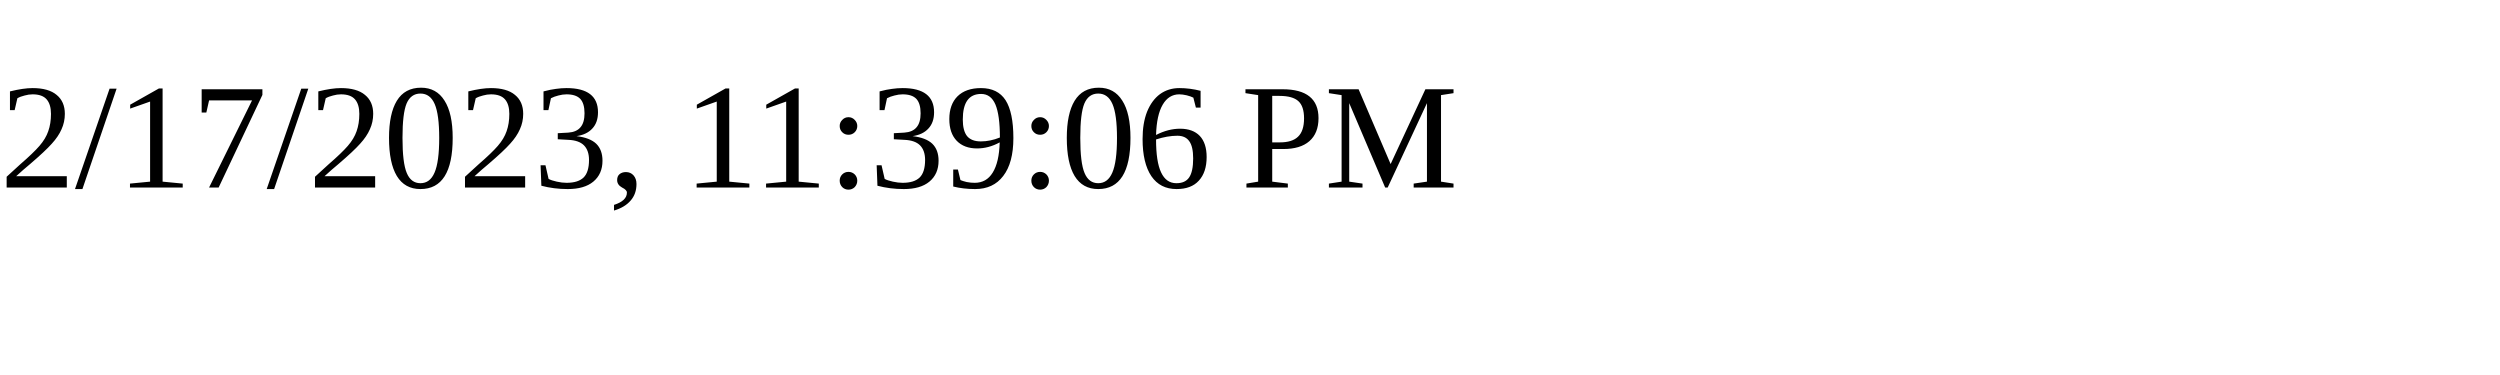
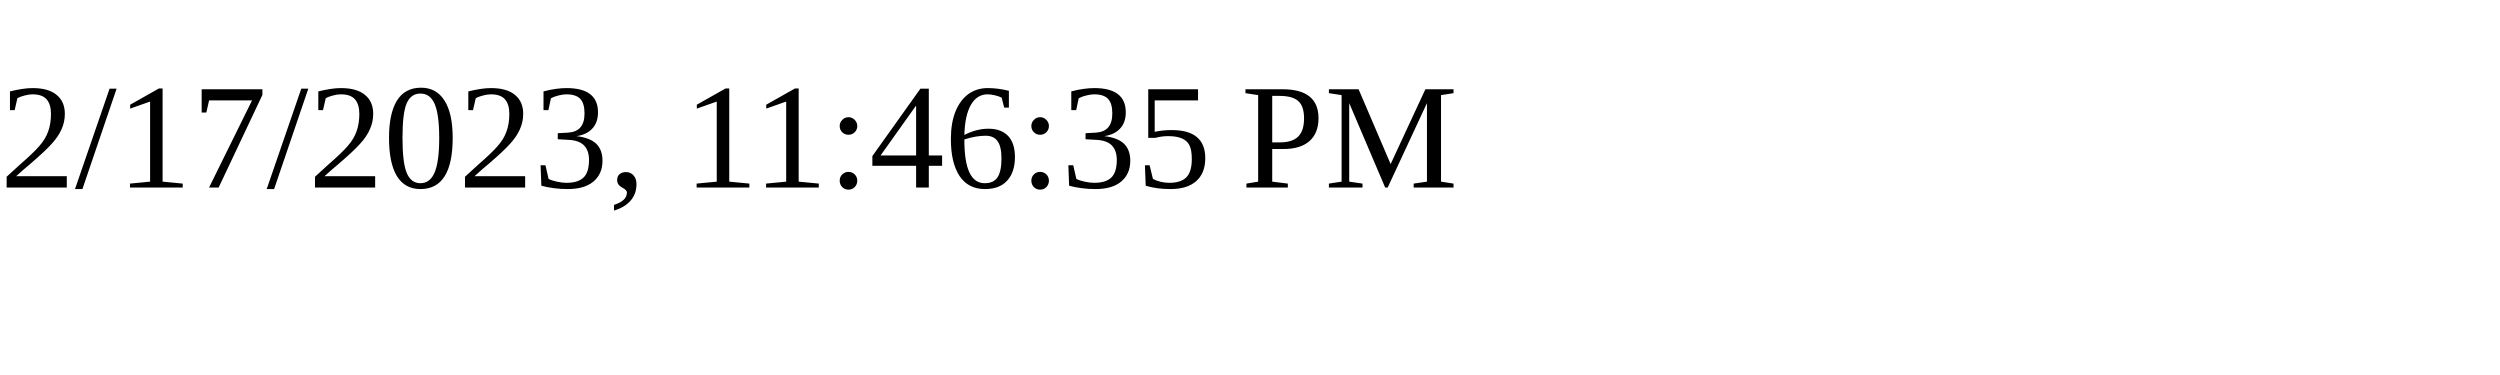
<svg xmlns="http://www.w3.org/2000/svg" height="30" width="200">
-   <text x="0" y="15">2/17/2023, 11:39:06 PM</text>
+   <text x="0" y="15">2/17/2023, 11:46:35 PM</text>
</svg>
